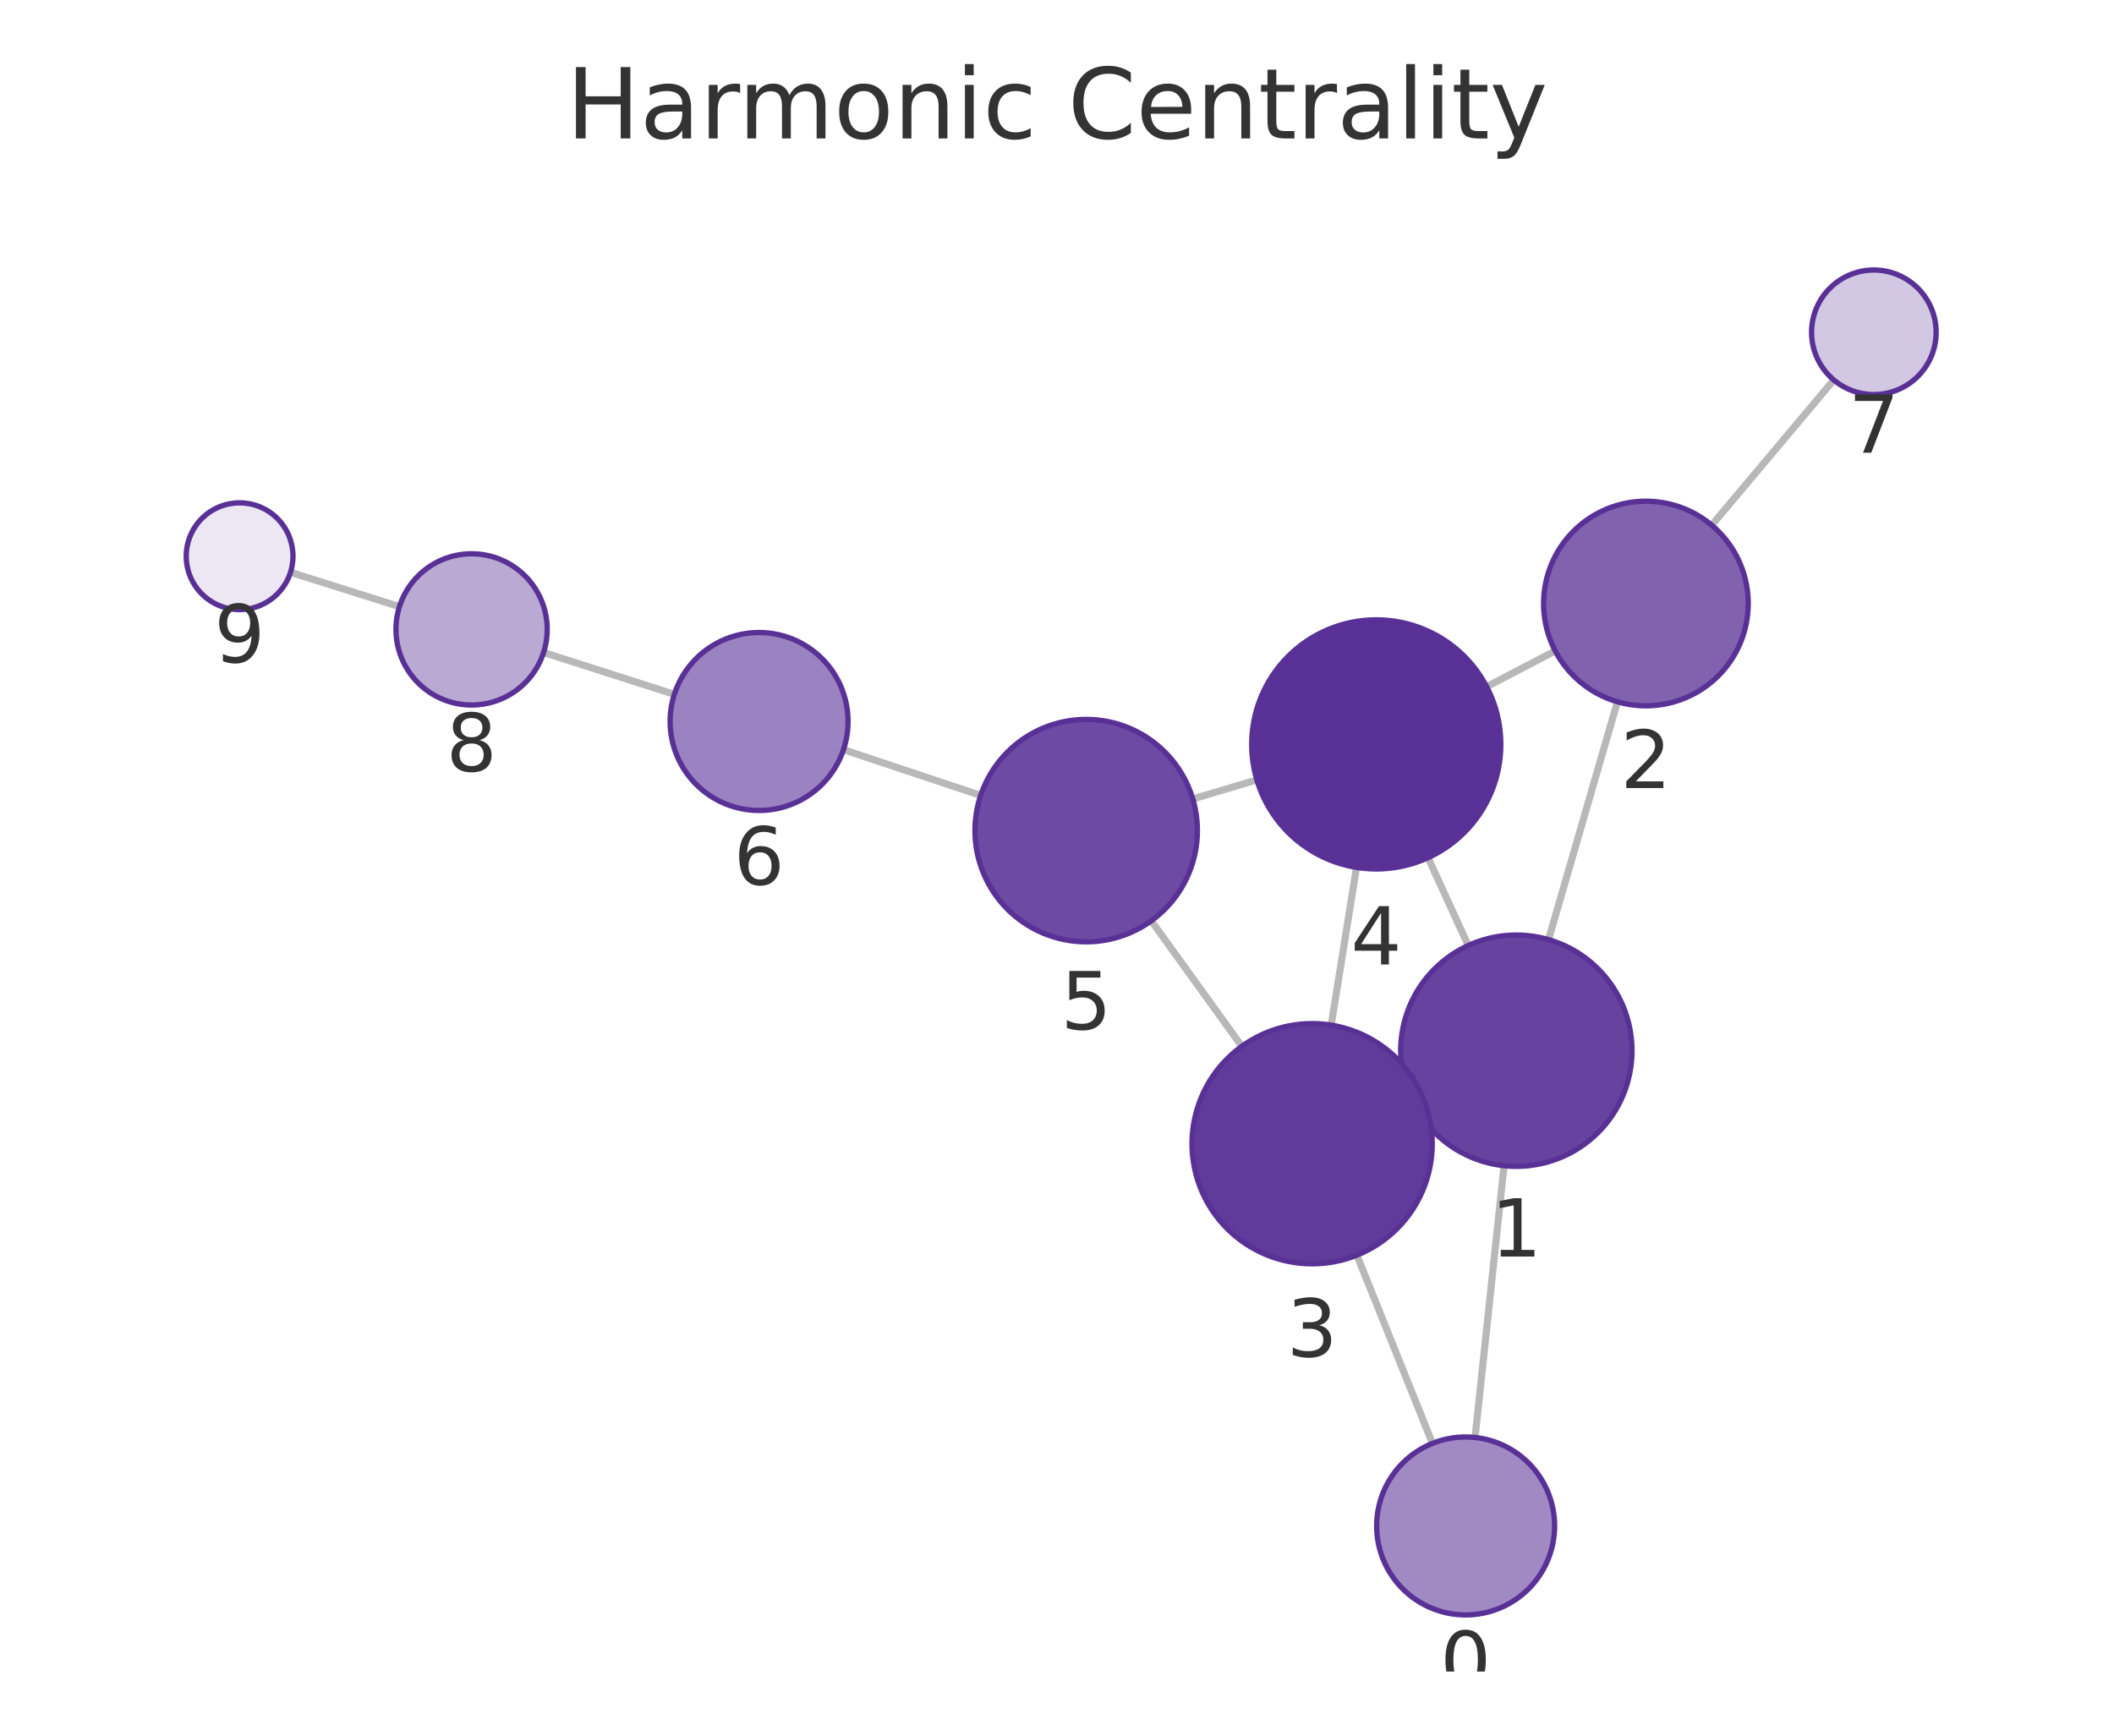
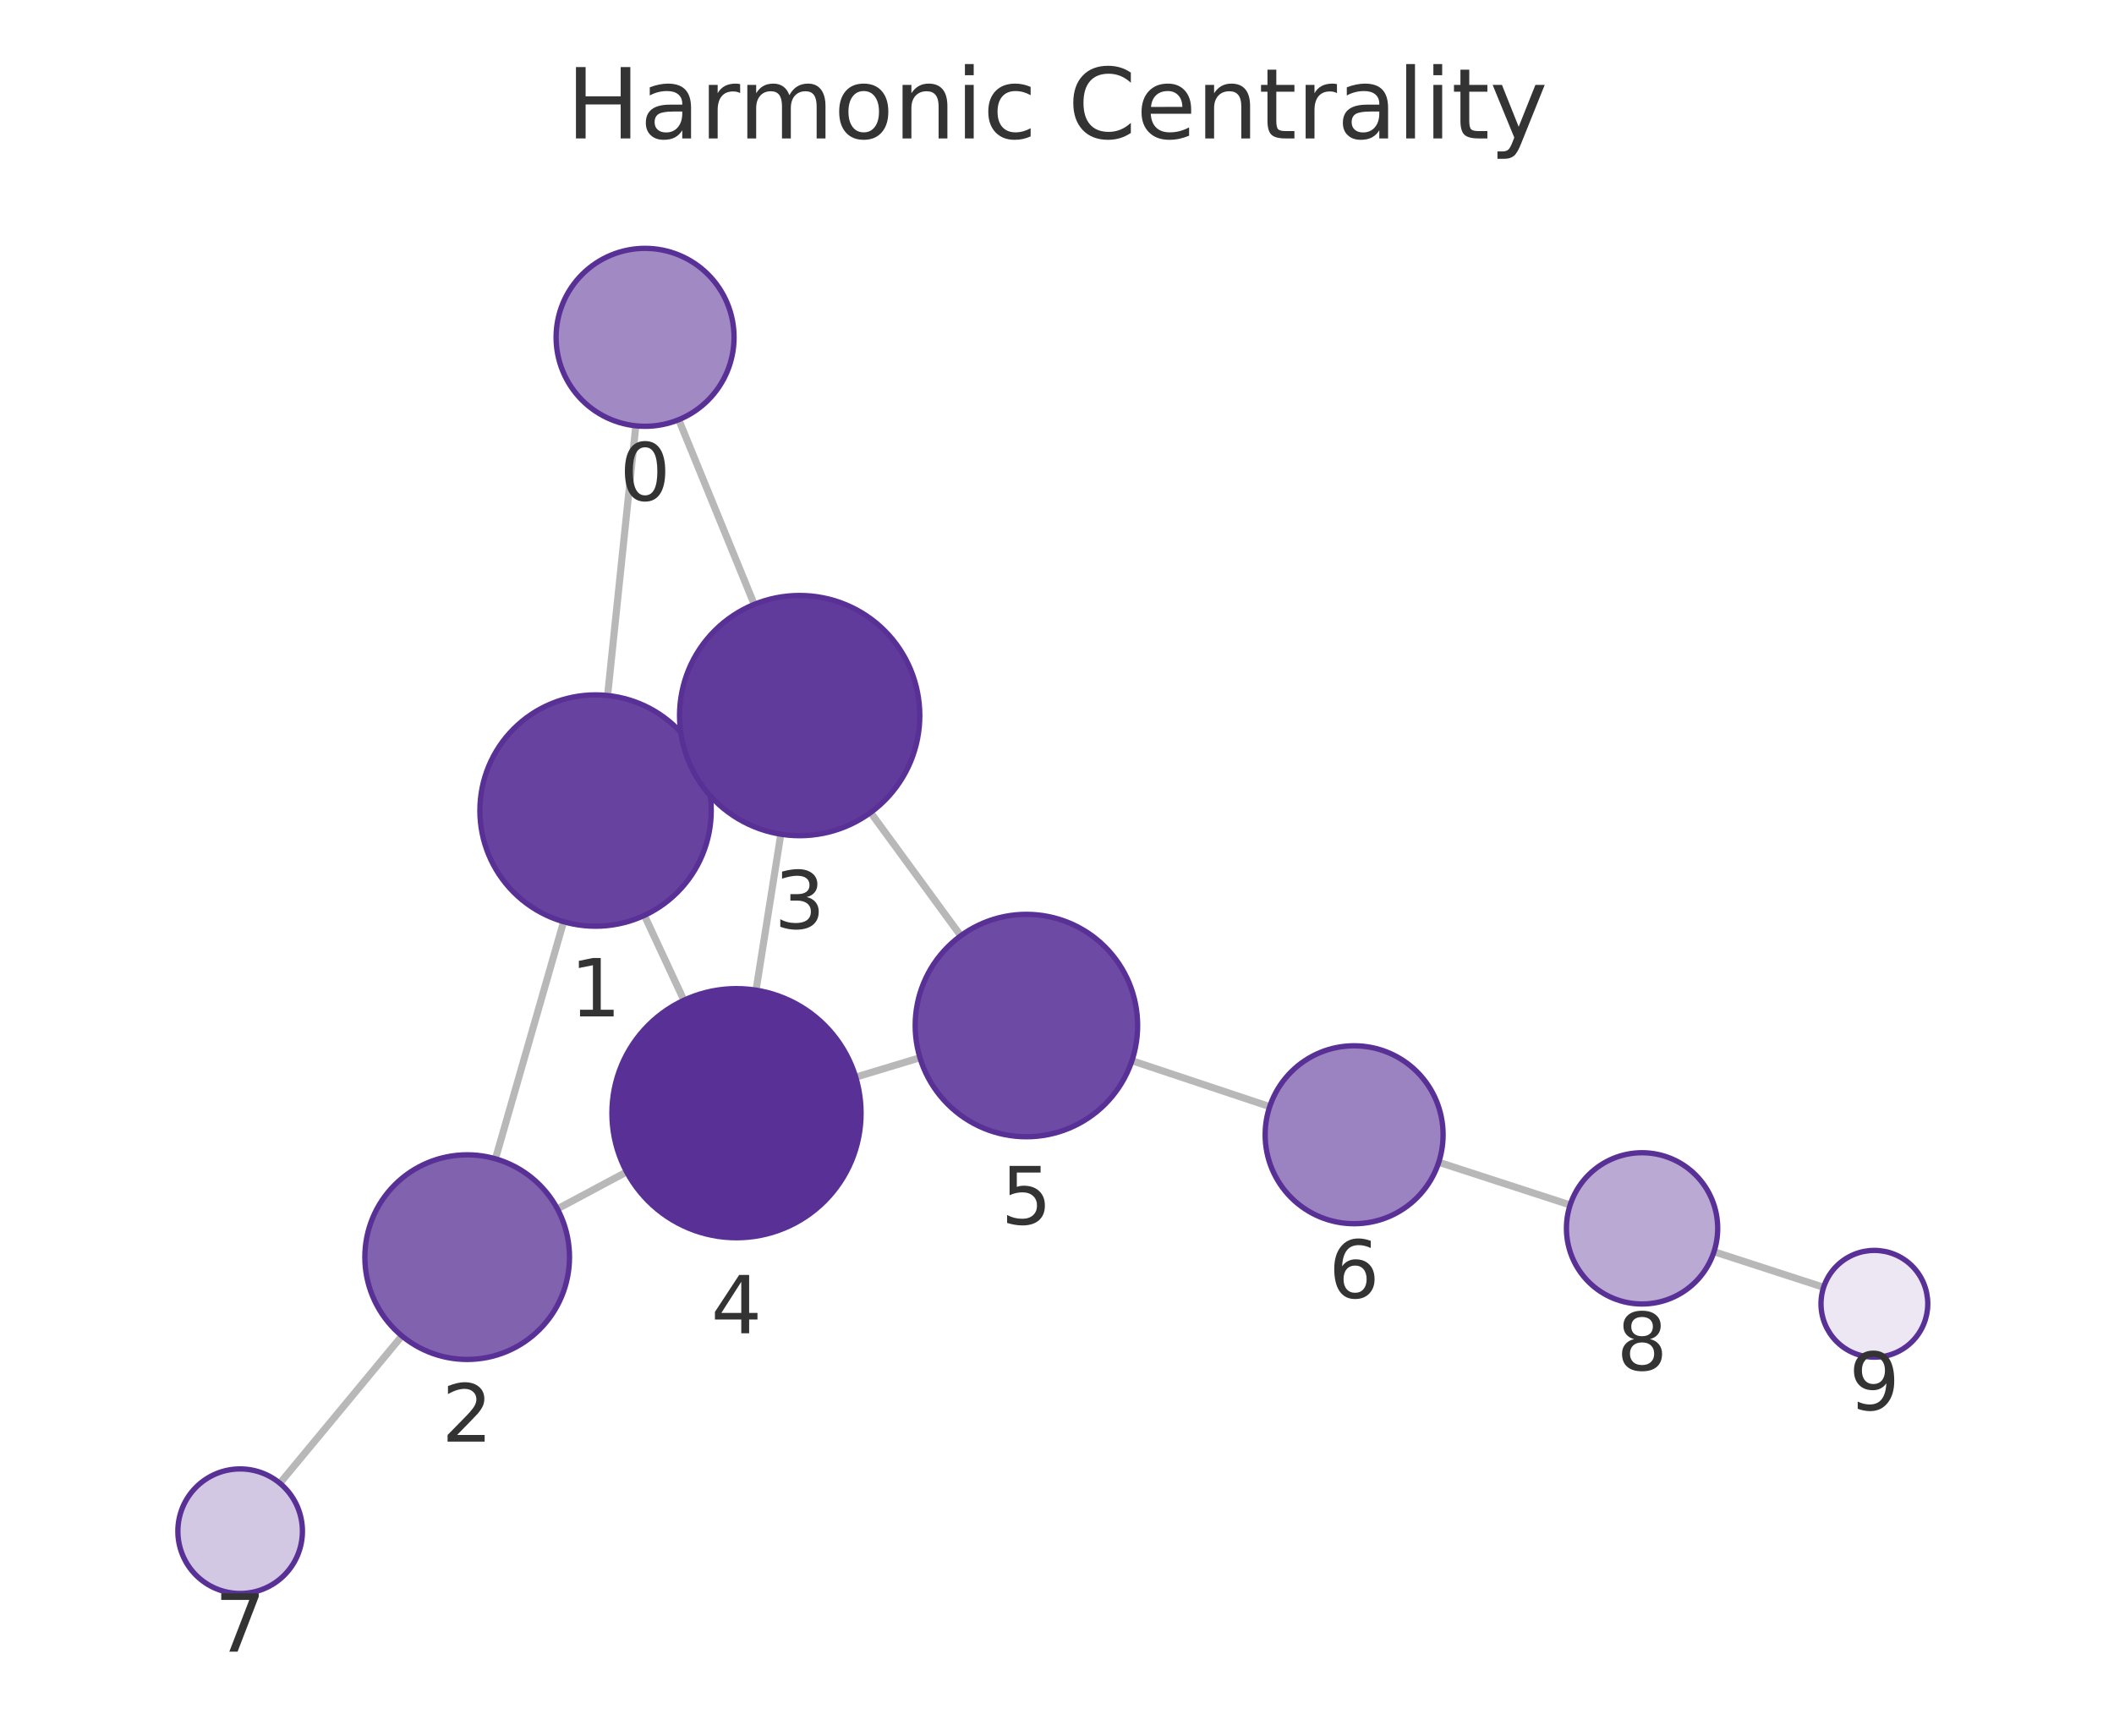
<svg xmlns="http://www.w3.org/2000/svg" xmlns:xlink="http://www.w3.org/1999/xlink" width="237.6pt" height="195.078pt" viewBox="0 0 237.6 195.078" version="1.1">
  <defs>
    <style type="text/css">*{stroke-linejoin: round; stroke-linecap: butt}</style>
  </defs>
  <g id="figure_1">
    <g id="patch_1">
      <path d="M 0 195.078  L 237.6 195.078  L 237.6 0  L 0 0  L 0 195.078  z " style="fill: none" />
    </g>
    <g id="axes_1">
      <g id="patch_2">
        <path d="M 7.2 187.878  L 230.4 187.878  L 230.4 21.558  L 7.2 21.558  L 7.2 187.878  z " style="fill: none" />
      </g>
      <g id="EdgeCollection_1">
-         <path d="M 165.788 161.566  L 169.047 131.02  " clip-path="url(#p91e508a5e4)" style="fill: #b8b8b8; stroke: #b8b8b8; stroke-width: 0.8" />
-         <path d="M 161.001 162.23  L 152.506 141.075  " clip-path="url(#p91e508a5e4)" style="fill: #b8b8b8; stroke: #b8b8b8; stroke-width: 0.8" />
-         <path d="M 174.044 105.607  L 181.789 78.877  " clip-path="url(#p91e508a5e4)" style="fill: #b8b8b8; stroke: #b8b8b8; stroke-width: 0.8" />
-         <path d="M 158.595 123.482  L 159.761 122.951  " clip-path="url(#p91e508a5e4)" style="fill: #b8b8b8; stroke: #b8b8b8; stroke-width: 0.8" />
-         <path d="M 165.02 106.27  L 160.505 96.398  " clip-path="url(#p91e508a5e4)" style="fill: #b8b8b8; stroke: #b8b8b8; stroke-width: 0.8" />
-         <path d="M 174.797 73.157  L 167.092 77.183  " clip-path="url(#p91e508a5e4)" style="fill: #b8b8b8; stroke: #b8b8b8; stroke-width: 0.8" />
-         <path d="M 192.389 59.028  L 206.106 42.705  " clip-path="url(#p91e508a5e4)" style="fill: #b8b8b8; stroke: #b8b8b8; stroke-width: 0.8" />
-         <path d="M 149.616 115.218  L 152.463 97.488  " clip-path="url(#p91e508a5e4)" style="fill: #b8b8b8; stroke: #b8b8b8; stroke-width: 0.8" />
-         <path d="M 139.575 117.6  L 129.395 103.493  " clip-path="url(#p91e508a5e4)" style="fill: #b8b8b8; stroke: #b8b8b8; stroke-width: 0.8" />
-         <path d="M 141.264 87.655  L 134.062 89.795  " clip-path="url(#p91e508a5e4)" style="fill: #b8b8b8; stroke: #b8b8b8; stroke-width: 0.8" />
-         <path d="M 110.223 89.401  L 94.802 84.256  " clip-path="url(#p91e508a5e4)" style="fill: #b8b8b8; stroke: #b8b8b8; stroke-width: 0.8" />
-         <path d="M 75.793 78.041  L 61.097 73.334  " clip-path="url(#p91e508a5e4)" style="fill: #b8b8b8; stroke: #b8b8b8; stroke-width: 0.8" />
-         <path d="M 44.896 68.184  L 32.652 64.321  " clip-path="url(#p91e508a5e4)" style="fill: #b8b8b8; stroke: #b8b8b8; stroke-width: 0.8" />
+         <path d="M 71.462 47.86  L 68.29 78.171  " clip-path="url(#p2b075b508c)" style="fill: #b8b8b8; stroke: #b8b8b8; stroke-width: 0.8" />
+         <path d="M 76.286 47.171  L 84.771 67.93  " clip-path="url(#p2b075b508c)" style="fill: #b8b8b8; stroke: #b8b8b8; stroke-width: 0.8" />
+         <path d="M 63.346 103.595  L 55.685 130.242  " clip-path="url(#p2b075b508c)" style="fill: #b8b8b8; stroke: #b8b8b8; stroke-width: 0.8" />
+         <path d="M 78.724 85.617  L 77.638 86.122  " clip-path="url(#p2b075b508c)" style="fill: #b8b8b8; stroke: #b8b8b8; stroke-width: 0.8" />
+         <path d="M 72.425 102.886  L 76.867 112.424  " clip-path="url(#p2b075b508c)" style="fill: #b8b8b8; stroke: #b8b8b8; stroke-width: 0.8" />
+         <path d="M 62.65 135.874  L 70.43 131.715  " clip-path="url(#p2b075b508c)" style="fill: #b8b8b8; stroke: #b8b8b8; stroke-width: 0.8" />
+         <path d="M 45.172 150.151  L 31.456 166.708  " clip-path="url(#p2b075b508c)" style="fill: #b8b8b8; stroke: #b8b8b8; stroke-width: 0.8" />
+         <path d="M 87.759 93.759  L 84.974 111.289  " clip-path="url(#p2b075b508c)" style="fill: #b8b8b8; stroke: #b8b8b8; stroke-width: 0.8" />
+         <path d="M 97.848 91.323  L 107.982 105.177  " clip-path="url(#p2b075b508c)" style="fill: #b8b8b8; stroke: #b8b8b8; stroke-width: 0.8" />
+         <path d="M 96.178 121.065  L 103.396 118.883  " clip-path="url(#p2b075b508c)" style="fill: #b8b8b8; stroke: #b8b8b8; stroke-width: 0.8" />
+         <path d="M 127.221 119.217  L 142.708 124.378  " clip-path="url(#p2b075b508c)" style="fill: #b8b8b8; stroke: #b8b8b8; stroke-width: 0.8" />
+         <path d="M 161.705 130.631  L 176.475 135.433  " clip-path="url(#p2b075b508c)" style="fill: #b8b8b8; stroke: #b8b8b8; stroke-width: 0.8" />
+         <path d="M 192.643 140.686  L 204.963 144.686  " clip-path="url(#p2b075b508c)" style="fill: #b8b8b8; stroke: #b8b8b8; stroke-width: 0.8" />
      </g>
      <g id="VertexCollection_1">
-         <path d="M 164.728 181.509  C 167.38 181.509 169.923 180.456 171.799 178.58  C 173.674 176.705 174.728 174.161 174.728 171.509  C 174.728 168.857 173.674 166.314 171.799 164.438  C 169.923 162.563 167.38 161.509 164.728 161.509  C 162.076 161.509 159.532 162.563 157.657 164.438  C 155.781 166.314 154.728 168.857 154.728 171.509  C 154.728 174.161 155.781 176.705 157.657 178.58  C 159.532 180.456 162.076 181.509 164.728 181.509  z " clip-path="url(#p91e508a5e4)" style="fill: #a18ac4; stroke: #593196; stroke-width: 0.6" />
-         <path d="M 170.426 131.093  C 173.873 131.093 177.18 129.723 179.618 127.285  C 182.056 124.848 183.426 121.541 183.426 118.093  C 183.426 114.645 182.056 111.339 179.618 108.901  C 177.18 106.463 173.873 105.093 170.426 105.093  C 166.978 105.093 163.671 106.463 161.233 108.901  C 158.796 111.339 157.426 114.645 157.426 118.093  C 157.426 121.541 158.796 124.848 161.233 127.285  C 163.671 129.723 166.978 131.093 170.426 131.093  z " clip-path="url(#p91e508a5e4)" style="fill: #67439f; stroke: #593196; stroke-width: 0.6" />
-         <path d="M 184.99 79.332  C 188.04 79.332 190.965 78.12 193.122 75.964  C 195.278 73.807 196.49 70.882 196.49 67.832  C 196.49 64.782 195.278 61.857 193.122 59.7  C 190.965 57.544 188.04 56.332 184.99 56.332  C 181.94 56.332 179.015 57.544 176.858 59.7  C 174.702 61.857 173.49 64.782 173.49 67.832  C 173.49 70.882 174.702 73.807 176.858 75.964  C 179.015 78.12 181.94 79.332 184.99 79.332  z " clip-path="url(#p91e508a5e4)" style="fill: #8062af; stroke: #593196; stroke-width: 0.6" />
-         <path d="M 147.475 142.047  C 151.056 142.047 154.49 140.625 157.021 138.093  C 159.553 135.561 160.975 132.127 160.975 128.547  C 160.975 124.967 159.553 121.533 157.021 119.001  C 154.49 116.47 151.056 115.047 147.475 115.047  C 143.895 115.047 140.461 116.47 137.929 119.001  C 135.398 121.533 133.975 124.967 133.975 128.547  C 133.975 132.127 135.398 135.561 137.929 138.093  C 140.461 140.625 143.895 142.047 147.475 142.047  z " clip-path="url(#p91e508a5e4)" style="fill: #613b9b; stroke: #593196; stroke-width: 0.6" />
-         <path d="M 154.683 97.666  C 158.396 97.666 161.957 96.19 164.583 93.565  C 167.208 90.94 168.683 87.378 168.683 83.666  C 168.683 79.953 167.208 76.391 164.583 73.766  C 161.957 71.141 158.396 69.666 154.683 69.666  C 150.97 69.666 147.409 71.141 144.784 73.766  C 142.158 76.391 140.683 79.953 140.683 83.666  C 140.683 87.378 142.158 90.94 144.784 93.565  C 147.409 96.19 150.97 97.666 154.683 97.666  z " clip-path="url(#p91e508a5e4)" style="fill: #593196; stroke: #593196; stroke-width: 0.6" />
-         <path d="M 122.08 105.857  C 125.395 105.857 128.575 104.54 130.919 102.196  C 133.263 99.852 134.58 96.672 134.58 93.357  C 134.58 90.042 133.263 86.862 130.919 84.518  C 128.575 82.174 125.395 80.857 122.08 80.857  C 118.765 80.857 115.586 82.174 113.241 84.518  C 110.897 86.862 109.58 90.042 109.58 93.357  C 109.58 96.672 110.897 99.852 113.241 102.196  C 115.586 104.54 118.765 105.857 122.08 105.857  z " clip-path="url(#p91e508a5e4)" style="fill: #6d4aa3; stroke: #593196; stroke-width: 0.6" />
-         <path d="M 85.316 91.092  C 87.968 91.092 90.512 90.038 92.387 88.163  C 94.263 86.287 95.316 83.744 95.316 81.092  C 95.316 78.44 94.263 75.896 92.387 74.02  C 90.512 72.145 87.968 71.092 85.316 71.092  C 82.664 71.092 80.12 72.145 78.245 74.02  C 76.37 75.896 75.316 78.44 75.316 81.092  C 75.316 83.744 76.37 86.287 78.245 88.163  C 80.12 90.038 82.664 91.092 85.316 91.092  z " clip-path="url(#p91e508a5e4)" style="fill: #9b82c0; stroke: #593196; stroke-width: 0.6" />
-         <path d="M 210.609 44.346  C 212.466 44.346 214.246 43.609 215.559 42.296  C 216.872 40.983 217.609 39.203 217.609 37.346  C 217.609 35.49 216.872 33.709 215.559 32.397  C 214.246 31.084 212.466 30.346 210.609 30.346  C 208.753 30.346 206.972 31.084 205.66 32.397  C 204.347 33.709 203.609 35.49 203.609 37.346  C 203.609 39.203 204.347 40.983 205.66 42.296  C 206.972 43.609 208.753 44.346 210.609 44.346  z " clip-path="url(#p91e508a5e4)" style="fill: #d3c8e3; stroke: #593196; stroke-width: 0.6" />
-         <path d="M 53.002 79.241  C 55.257 79.241 57.419 78.345 59.013 76.751  C 60.607 75.157 61.502 72.995 61.502 70.741  C 61.502 68.487 60.607 66.325 59.013 64.731  C 57.419 63.137 55.257 62.241 53.002 62.241  C 50.748 62.241 48.586 63.137 46.992 64.731  C 45.398 66.325 44.502 68.487 44.502 70.741  C 44.502 72.995 45.398 75.157 46.992 76.751  C 48.586 78.345 50.748 79.241 53.002 79.241  z " clip-path="url(#p91e508a5e4)" style="fill: #baa9d3; stroke: #593196; stroke-width: 0.6" />
-         <path d="M 26.93 68.516  C 28.522 68.516 30.048 67.883 31.173 66.758  C 32.298 65.633 32.93 64.107 32.93 62.516  C 32.93 60.924 32.298 59.398 31.173 58.273  C 30.048 57.148 28.522 56.516 26.93 56.516  C 25.339 56.516 23.813 57.148 22.688 58.273  C 21.563 59.398 20.93 60.924 20.93 62.516  C 20.93 64.107 21.563 65.633 22.688 66.758  C 23.813 67.883 25.339 68.516 26.93 68.516  z " clip-path="url(#p91e508a5e4)" style="fill: #ece7f3; stroke: #593196; stroke-width: 0.6" />
+         <path d="M 72.503 47.914  C 75.155 47.914 77.699 46.861 79.574 44.985  C 81.449 43.11 82.503 40.566 82.503 37.914  C 82.503 35.262 81.449 32.719 79.574 30.843  C 77.699 28.968 75.155 27.914 72.503 27.914  C 69.851 27.914 67.307 28.968 65.432 30.843  C 63.557 32.719 62.503 35.262 62.503 37.914  C 62.503 40.566 63.557 43.11 65.432 44.985  C 67.307 46.861 69.851 47.914 72.503 47.914  z " clip-path="url(#p2b075b508c)" style="fill: #a18ac4; stroke: #593196; stroke-width: 0.6" />
+         <path d="M 66.937 104.101  C 70.385 104.101 73.692 102.731 76.13 100.293  C 78.567 97.855 79.937 94.548 79.937 91.101  C 79.937 87.653 78.567 84.346 76.13 81.908  C 73.692 79.47 70.385 78.101 66.937 78.101  C 63.49 78.101 60.183 79.47 57.745 81.908  C 55.307 84.346 53.937 87.653 53.937 91.101  C 53.937 94.548 55.307 97.855 57.745 100.293  C 60.183 102.731 63.49 104.101 66.937 104.101  z " clip-path="url(#p2b075b508c)" style="fill: #67439f; stroke: #593196; stroke-width: 0.6" />
+         <path d="M 52.508 152.795  C 55.558 152.795 58.484 151.583 60.64 149.426  C 62.797 147.27 64.008 144.345 64.008 141.295  C 64.008 138.245 62.797 135.32 60.64 133.163  C 58.484 131.006 55.558 129.795 52.508 129.795  C 49.459 129.795 46.533 131.006 44.377 133.163  C 42.22 135.32 41.008 138.245 41.008 141.295  C 41.008 144.345 42.22 147.27 44.377 149.426  C 46.533 151.583 49.459 152.795 52.508 152.795  z " clip-path="url(#p2b075b508c)" style="fill: #8062af; stroke: #593196; stroke-width: 0.6" />
+         <path d="M 89.878 93.927  C 93.458 93.927 96.892 92.504 99.424 89.973  C 101.956 87.441 103.378 84.007 103.378 80.427  C 103.378 76.847 101.956 73.412 99.424 70.881  C 96.892 68.349 93.458 66.927 89.878 66.927  C 86.298 66.927 82.864 68.349 80.332 70.881  C 77.801 73.412 76.378 76.847 76.378 80.427  C 76.378 84.007 77.801 87.441 80.332 89.973  C 82.864 92.504 86.298 93.927 89.878 93.927  z " clip-path="url(#p2b075b508c)" style="fill: #613b9b; stroke: #593196; stroke-width: 0.6" />
+         <path d="M 82.777 139.116  C 86.489 139.116 90.051 137.641 92.676 135.015  C 95.302 132.39 96.777 128.829 96.777 125.116  C 96.777 121.403 95.302 117.842 92.676 115.216  C 90.051 112.591 86.489 111.116 82.777 111.116  C 79.064 111.116 75.503 112.591 72.877 115.216  C 70.252 117.842 68.777 121.403 68.777 125.116  C 68.777 128.829 70.252 132.39 72.877 135.015  C 75.503 137.641 79.064 139.116 82.777 139.116  z " clip-path="url(#p2b075b508c)" style="fill: #593196; stroke: #593196; stroke-width: 0.6" />
+         <path d="M 115.362 127.766  C 118.677 127.766 121.856 126.449 124.201 124.104  C 126.545 121.76 127.862 118.581 127.862 115.266  C 127.862 111.951 126.545 108.771 124.201 106.427  C 121.856 104.083 118.677 102.766 115.362 102.766  C 112.047 102.766 108.867 104.083 106.523 106.427  C 104.179 108.771 102.862 111.951 102.862 115.266  C 102.862 118.581 104.179 121.76 106.523 124.104  C 108.867 126.449 112.047 127.766 115.362 127.766  z " clip-path="url(#p2b075b508c)" style="fill: #6d4aa3; stroke: #593196; stroke-width: 0.6" />
+         <path d="M 152.195 137.54  C 154.847 137.54 157.391 136.486 159.266 134.611  C 161.142 132.735 162.195 130.192 162.195 127.54  C 162.195 124.887 161.142 122.344 159.266 120.468  C 157.391 118.593 154.847 117.54 152.195 117.54  C 149.543 117.54 146.999 118.593 145.124 120.468  C 143.249 122.344 142.195 124.887 142.195 127.54  C 142.195 130.192 143.249 132.735 145.124 134.611  C 146.999 136.486 149.543 137.54 152.195 137.54  z " clip-path="url(#p2b075b508c)" style="fill: #9b82c0; stroke: #593196; stroke-width: 0.6" />
+         <path d="M 26.991 179.099  C 28.847 179.099 30.628 178.362 31.941 177.049  C 33.253 175.736 33.991 173.956 33.991 172.099  C 33.991 170.243 33.253 168.462 31.941 167.149  C 30.628 165.837 28.847 165.099 26.991 165.099  C 25.135 165.099 23.354 165.837 22.041 167.149  C 20.729 168.462 19.991 170.243 19.991 172.099  C 19.991 173.956 20.729 175.736 22.041 177.049  C 23.354 178.362 25.135 179.099 26.991 179.099  z " clip-path="url(#p2b075b508c)" style="fill: #d3c8e3; stroke: #593196; stroke-width: 0.6" />
+         <path d="M 184.558 146.561  C 186.813 146.561 188.975 145.666 190.569 144.072  C 192.163 142.478 193.058 140.316 193.058 138.061  C 193.058 135.807 192.163 133.645 190.569 132.051  C 188.975 130.457 186.813 129.561 184.558 129.561  C 182.304 129.561 180.142 130.457 178.548 132.051  C 176.954 133.645 176.058 135.807 176.058 138.061  C 176.058 140.316 176.954 142.478 178.548 144.072  C 180.142 145.666 182.304 146.561 184.558 146.561  z " clip-path="url(#p2b075b508c)" style="fill: #baa9d3; stroke: #593196; stroke-width: 0.6" />
+         <path d="M 210.669 152.539  C 212.261 152.539 213.787 151.907 214.912 150.782  C 216.037 149.657 216.669 148.13 216.669 146.539  C 216.669 144.948 216.037 143.422 214.912 142.296  C 213.787 141.171 212.261 140.539 210.669 140.539  C 209.078 140.539 207.552 141.171 206.427 142.296  C 205.302 143.422 204.669 144.948 204.669 146.539  C 204.669 148.13 205.302 149.657 206.427 150.782  C 207.552 151.907 209.078 152.539 210.669 152.539  z " clip-path="url(#p2b075b508c)" style="fill: #ece7f3; stroke: #593196; stroke-width: 0.6" />
      </g>
      <g id="text_1">
-         <g clip-path="url(#p91e508a5e4)">
-           <g style="fill: #333333" transform="translate(161.8645 189.8473) scale(0.09 -0.09)">
+         <g clip-path="url(#p2b075b508c)">
+           <g style="fill: #333333" transform="translate(69.64002 56.25229) scale(0.09 -0.09)">
            <defs>
              <path id="DejaVuSans-13" d="M 2034 4250  Q 1547 4250 1301 3770  Q 1056 3291 1056 2328  Q 1056 1369 1301 889  Q 1547 409 2034 409  Q 2525 409 2770 889  Q 3016 1369 3016 2328  Q 3016 3291 2770 3770  Q 2525 4250 2034 4250  z M 2034 4750  Q 2819 4750 3233 4129  Q 3647 3509 3647 2328  Q 3647 1150 3233 529  Q 2819 -91 2034 -91  Q 1250 -91 836 529  Q 422 1150 422 2328  Q 422 3509 836 4129  Q 1250 4750 2034 4750  z " transform="scale(0.015625)" />
            </defs>
            <use xlink:href="#DejaVuSans-13" />
          </g>
        </g>
      </g>
      <g id="text_2">
-         <g clip-path="url(#p91e508a5e4)">
-           <g style="fill: #333333" transform="translate(167.5626 141.231) scale(0.09 -0.09)">
+         <g clip-path="url(#p2b075b508c)">
+           <g style="fill: #333333" transform="translate(64.07405 114.2385) scale(0.09 -0.09)">
            <defs>
              <path id="DejaVuSans-14" d="M 794 531  L 1825 531  L 1825 4091  L 703 3866  L 703 4441  L 1819 4666  L 2450 4666  L 2450 531  L 3481 531  L 3481 0  L 794 0  L 794 531  z " transform="scale(0.015625)" />
            </defs>
            <use xlink:href="#DejaVuSans-14" />
          </g>
        </g>
      </g>
      <g id="text_3">
-         <g clip-path="url(#p91e508a5e4)">
-           <g style="fill: #333333" transform="translate(182.1268 88.56976) scale(0.09 -0.09)">
+         <g clip-path="url(#p2b075b508c)">
+           <g style="fill: #333333" transform="translate(49.64522 162.0326) scale(0.09 -0.09)">
            <defs>
              <path id="DejaVuSans-15" d="M 1228 531  L 3431 531  L 3431 0  L 469 0  L 469 531  Q 828 903 1448 1529  Q 2069 2156 2228 2338  Q 2531 2678 2651 2914  Q 2772 3150 2772 3378  Q 2772 3750 2511 3984  Q 2250 4219 1831 4219  Q 1534 4219 1204 4116  Q 875 4013 500 3803  L 500 4441  Q 881 4594 1212 4672  Q 1544 4750 1819 4750  Q 2544 4750 2975 4387  Q 3406 4025 3406 3419  Q 3406 3131 3298 2873  Q 3191 2616 2906 2266  Q 2828 2175 2409 1742  Q 1991 1309 1228 531  z " transform="scale(0.015625)" />
            </defs>
            <use xlink:href="#DejaVuSans-15" />
          </g>
        </g>
      </g>
      <g id="text_4">
-         <g clip-path="url(#p91e508a5e4)">
-           <g style="fill: #333333" transform="translate(144.6121 152.485) scale(0.09 -0.09)">
+         <g clip-path="url(#p2b075b508c)">
+           <g style="fill: #333333" transform="translate(87.01499 104.3647) scale(0.09 -0.09)">
            <defs>
              <path id="DejaVuSans-16" d="M 2597 2516  Q 3050 2419 3304 2112  Q 3559 1806 3559 1356  Q 3559 666 3084 287  Q 2609 -91 1734 -91  Q 1441 -91 1130 -33  Q 819 25 488 141  L 488 750  Q 750 597 1062 519  Q 1375 441 1716 441  Q 2309 441 2620 675  Q 2931 909 2931 1356  Q 2931 1769 2642 2001  Q 2353 2234 1838 2234  L 1294 2234  L 1294 2753  L 1863 2753  Q 2328 2753 2575 2939  Q 2822 3125 2822 3475  Q 2822 3834 2567 4026  Q 2313 4219 1838 4219  Q 1578 4219 1281 4162  Q 984 4106 628 3988  L 628 4550  Q 988 4650 1302 4700  Q 1616 4750 1894 4750  Q 2613 4750 3031 4423  Q 3450 4097 3450 3541  Q 3450 3153 3228 2886  Q 3006 2619 2597 2516  z " transform="scale(0.015625)" />
            </defs>
            <use xlink:href="#DejaVuSans-16" />
          </g>
        </g>
      </g>
      <g id="text_5">
-         <g clip-path="url(#p91e508a5e4)">
-           <g style="fill: #333333" transform="translate(151.8201 108.4035) scale(0.09 -0.09)">
+         <g clip-path="url(#p2b075b508c)">
+           <g style="fill: #333333" transform="translate(79.91352 149.8538) scale(0.09 -0.09)">
            <defs>
              <path id="DejaVuSans-17" d="M 2419 4116  L 825 1625  L 2419 1625  L 2419 4116  z M 2253 4666  L 3047 4666  L 3047 1625  L 3713 1625  L 3713 1100  L 3047 1100  L 3047 0  L 2419 0  L 2419 1100  L 313 1100  L 313 1709  L 2253 4666  z " transform="scale(0.015625)" />
            </defs>
            <use xlink:href="#DejaVuSans-17" />
          </g>
        </g>
      </g>
      <g id="text_6">
-         <g clip-path="url(#p91e508a5e4)">
-           <g style="fill: #333333" transform="translate(119.2171 115.6949) scale(0.09 -0.09)">
+         <g clip-path="url(#p2b075b508c)">
+           <g style="fill: #333333" transform="translate(112.4986 137.6035) scale(0.09 -0.09)">
            <defs>
              <path id="DejaVuSans-18" d="M 691 4666  L 3169 4666  L 3169 4134  L 1269 4134  L 1269 2991  Q 1406 3038 1543 3061  Q 1681 3084 1819 3084  Q 2600 3084 3056 2656  Q 3513 2228 3513 1497  Q 3513 744 3044 326  Q 2575 -91 1722 -91  Q 1428 -91 1123 -41  Q 819 9 494 109  L 494 744  Q 775 591 1075 516  Q 1375 441 1709 441  Q 2250 441 2565 725  Q 2881 1009 2881 1497  Q 2881 1984 2565 2268  Q 2250 2553 1709 2553  Q 1456 2553 1204 2497  Q 953 2441 691 2322  L 691 4666  z " transform="scale(0.015625)" />
            </defs>
            <use xlink:href="#DejaVuSans-18" />
          </g>
        </g>
      </g>
      <g id="text_7">
-         <g clip-path="url(#p91e508a5e4)">
-           <g style="fill: #333333" transform="translate(82.45305 99.42944) scale(0.09 -0.09)">
+         <g clip-path="url(#p2b075b508c)">
+           <g style="fill: #333333" transform="translate(149.3321 145.8774) scale(0.09 -0.09)">
            <defs>
              <path id="DejaVuSans-19" d="M 2113 2584  Q 1688 2584 1439 2293  Q 1191 2003 1191 1497  Q 1191 994 1439 701  Q 1688 409 2113 409  Q 2538 409 2786 701  Q 3034 994 3034 1497  Q 3034 2003 2786 2293  Q 2538 2584 2113 2584  z M 3366 4563  L 3366 3988  Q 3128 4100 2886 4159  Q 2644 4219 2406 4219  Q 1781 4219 1451 3797  Q 1122 3375 1075 2522  Q 1259 2794 1537 2939  Q 1816 3084 2150 3084  Q 2853 3084 3261 2657  Q 3669 2231 3669 1497  Q 3669 778 3244 343  Q 2819 -91 2113 -91  Q 1303 -91 875 529  Q 447 1150 447 2328  Q 447 3434 972 4092  Q 1497 4750 2381 4750  Q 2619 4750 2861 4703  Q 3103 4656 3366 4563  z " transform="scale(0.015625)" />
            </defs>
            <use xlink:href="#DejaVuSans-19" />
          </g>
        </g>
      </g>
      <g id="text_8">
-         <g clip-path="url(#p91e508a5e4)">
-           <g style="fill: #333333" transform="translate(207.7462 50.88421) scale(0.09 -0.09)">
+         <g clip-path="url(#p2b075b508c)">
+           <g style="fill: #333333" transform="translate(24.1279 185.6371) scale(0.09 -0.09)">
            <defs>
              <path id="DejaVuSans-1a" d="M 525 4666  L 3525 4666  L 3525 4397  L 1831 0  L 1172 0  L 2766 4134  L 525 4134  L 525 4666  z " transform="scale(0.015625)" />
            </defs>
            <use xlink:href="#DejaVuSans-1a" />
          </g>
        </g>
      </g>
      <g id="text_9">
-         <g clip-path="url(#p91e508a5e4)">
-           <g style="fill: #333333" transform="translate(50.13918 86.67887) scale(0.09 -0.09)">
+         <g clip-path="url(#p2b075b508c)">
+           <g style="fill: #333333" transform="translate(181.6952 153.9993) scale(0.09 -0.09)">
            <defs>
              <path id="DejaVuSans-1b" d="M 2034 2216  Q 1584 2216 1326 1975  Q 1069 1734 1069 1313  Q 1069 891 1326 650  Q 1584 409 2034 409  Q 2484 409 2743 651  Q 3003 894 3003 1313  Q 3003 1734 2745 1975  Q 2488 2216 2034 2216  z M 1403 2484  Q 997 2584 770 2862  Q 544 3141 544 3541  Q 544 4100 942 4425  Q 1341 4750 2034 4750  Q 2731 4750 3128 4425  Q 3525 4100 3525 3541  Q 3525 3141 3298 2862  Q 3072 2584 2669 2484  Q 3125 2378 3379 2068  Q 3634 1759 3634 1313  Q 3634 634 3220 271  Q 2806 -91 2034 -91  Q 1263 -91 848 271  Q 434 634 434 1313  Q 434 1759 690 2068  Q 947 2378 1403 2484  z M 1172 3481  Q 1172 3119 1398 2916  Q 1625 2713 2034 2713  Q 2441 2713 2670 2916  Q 2900 3119 2900 3481  Q 2900 3844 2670 4047  Q 2441 4250 2034 4250  Q 1625 4250 1398 4047  Q 1172 3844 1172 3481  z " transform="scale(0.015625)" />
            </defs>
            <use xlink:href="#DejaVuSans-1b" />
          </g>
        </g>
      </g>
      <g id="text_10">
-         <g clip-path="url(#p91e508a5e4)">
-           <g style="fill: #333333" transform="translate(24.06726 74.45347) scale(0.09 -0.09)">
+         <g clip-path="url(#p2b075b508c)">
+           <g style="fill: #333333" transform="translate(207.8062 158.4769) scale(0.09 -0.09)">
            <defs>
              <path id="DejaVuSans-1c" d="M 703 97  L 703 672  Q 941 559 1184 500  Q 1428 441 1663 441  Q 2288 441 2617 861  Q 2947 1281 2994 2138  Q 2813 1869 2534 1725  Q 2256 1581 1919 1581  Q 1219 1581 811 2004  Q 403 2428 403 3163  Q 403 3881 828 4315  Q 1253 4750 1959 4750  Q 2769 4750 3195 4129  Q 3622 3509 3622 2328  Q 3622 1225 3098 567  Q 2575 -91 1691 -91  Q 1453 -91 1209 -44  Q 966 3 703 97  z M 1959 2075  Q 2384 2075 2632 2365  Q 2881 2656 2881 3163  Q 2881 3666 2632 3958  Q 2384 4250 1959 4250  Q 1534 4250 1286 3958  Q 1038 3666 1038 3163  Q 1038 2656 1286 2365  Q 1534 2075 1959 2075  z " transform="scale(0.015625)" />
            </defs>
            <use xlink:href="#DejaVuSans-1c" />
          </g>
        </g>
      </g>
      <g id="matplotlib.axis_1" />
      <g id="matplotlib.axis_2" />
      <g id="text_11">
        <g style="fill: #333333" transform="translate(63.65477 15.55828) scale(0.11 -0.11)">
          <defs>
            <path id="DejaVuSans-2b" d="M 628 4666  L 1259 4666  L 1259 2753  L 3553 2753  L 3553 4666  L 4184 4666  L 4184 0  L 3553 0  L 3553 2222  L 1259 2222  L 1259 0  L 628 0  L 628 4666  z " transform="scale(0.015625)" />
            <path id="DejaVuSans-44" d="M 2194 1759  Q 1497 1759 1228 1600  Q 959 1441 959 1056  Q 959 750 1161 570  Q 1363 391 1709 391  Q 2188 391 2477 730  Q 2766 1069 2766 1631  L 2766 1759  L 2194 1759  z M 3341 1997  L 3341 0  L 2766 0  L 2766 531  Q 2569 213 2275 61  Q 1981 -91 1556 -91  Q 1019 -91 701 211  Q 384 513 384 1019  Q 384 1609 779 1909  Q 1175 2209 1959 2209  L 2766 2209  L 2766 2266  Q 2766 2663 2505 2880  Q 2244 3097 1772 3097  Q 1472 3097 1187 3025  Q 903 2953 641 2809  L 641 3341  Q 956 3463 1253 3523  Q 1550 3584 1831 3584  Q 2591 3584 2966 3190  Q 3341 2797 3341 1997  z " transform="scale(0.015625)" />
            <path id="DejaVuSans-55" d="M 2631 2963  Q 2534 3019 2420 3045  Q 2306 3072 2169 3072  Q 1681 3072 1420 2755  Q 1159 2438 1159 1844  L 1159 0  L 581 0  L 581 3500  L 1159 3500  L 1159 2956  Q 1341 3275 1631 3429  Q 1922 3584 2338 3584  Q 2397 3584 2469 3576  Q 2541 3569 2628 3553  L 2631 2963  z " transform="scale(0.015625)" />
            <path id="DejaVuSans-50" d="M 3328 2828  Q 3544 3216 3844 3400  Q 4144 3584 4550 3584  Q 5097 3584 5394 3201  Q 5691 2819 5691 2113  L 5691 0  L 5113 0  L 5113 2094  Q 5113 2597 4934 2840  Q 4756 3084 4391 3084  Q 3944 3084 3684 2787  Q 3425 2491 3425 1978  L 3425 0  L 2847 0  L 2847 2094  Q 2847 2600 2669 2842  Q 2491 3084 2119 3084  Q 1678 3084 1418 2786  Q 1159 2488 1159 1978  L 1159 0  L 581 0  L 581 3500  L 1159 3500  L 1159 2956  Q 1356 3278 1631 3431  Q 1906 3584 2284 3584  Q 2666 3584 2933 3390  Q 3200 3197 3328 2828  z " transform="scale(0.015625)" />
            <path id="DejaVuSans-52" d="M 1959 3097  Q 1497 3097 1228 2736  Q 959 2375 959 1747  Q 959 1119 1226 758  Q 1494 397 1959 397  Q 2419 397 2687 759  Q 2956 1122 2956 1747  Q 2956 2369 2687 2733  Q 2419 3097 1959 3097  z M 1959 3584  Q 2709 3584 3137 3096  Q 3566 2609 3566 1747  Q 3566 888 3137 398  Q 2709 -91 1959 -91  Q 1206 -91 779 398  Q 353 888 353 1747  Q 353 2609 779 3096  Q 1206 3584 1959 3584  z " transform="scale(0.015625)" />
            <path id="DejaVuSans-51" d="M 3513 2113  L 3513 0  L 2938 0  L 2938 2094  Q 2938 2591 2744 2837  Q 2550 3084 2163 3084  Q 1697 3084 1428 2787  Q 1159 2491 1159 1978  L 1159 0  L 581 0  L 581 3500  L 1159 3500  L 1159 2956  Q 1366 3272 1645 3428  Q 1925 3584 2291 3584  Q 2894 3584 3203 3211  Q 3513 2838 3513 2113  z " transform="scale(0.015625)" />
            <path id="DejaVuSans-4c" d="M 603 3500  L 1178 3500  L 1178 0  L 603 0  L 603 3500  z M 603 4863  L 1178 4863  L 1178 4134  L 603 4134  L 603 4863  z " transform="scale(0.015625)" />
            <path id="DejaVuSans-46" d="M 3122 3366  L 3122 2828  Q 2878 2963 2633 3030  Q 2388 3097 2138 3097  Q 1578 3097 1268 2742  Q 959 2388 959 1747  Q 959 1106 1268 751  Q 1578 397 2138 397  Q 2388 397 2633 464  Q 2878 531 3122 666  L 3122 134  Q 2881 22 2623 -34  Q 2366 -91 2075 -91  Q 1284 -91 818 406  Q 353 903 353 1747  Q 353 2603 823 3093  Q 1294 3584 2113 3584  Q 2378 3584 2631 3529  Q 2884 3475 3122 3366  z " transform="scale(0.015625)" />
            <path id="DejaVuSans-3" transform="scale(0.015625)" />
            <path id="DejaVuSans-26" d="M 4122 4306  L 4122 3641  Q 3803 3938 3442 4084  Q 3081 4231 2675 4231  Q 1875 4231 1450 3742  Q 1025 3253 1025 2328  Q 1025 1406 1450 917  Q 1875 428 2675 428  Q 3081 428 3442 575  Q 3803 722 4122 1019  L 4122 359  Q 3791 134 3420 21  Q 3050 -91 2638 -91  Q 1578 -91 968 557  Q 359 1206 359 2328  Q 359 3453 968 4101  Q 1578 4750 2638 4750  Q 3056 4750 3426 4639  Q 3797 4528 4122 4306  z " transform="scale(0.015625)" />
            <path id="DejaVuSans-48" d="M 3597 1894  L 3597 1613  L 953 1613  Q 991 1019 1311 708  Q 1631 397 2203 397  Q 2534 397 2845 478  Q 3156 559 3463 722  L 3463 178  Q 3153 47 2828 -22  Q 2503 -91 2169 -91  Q 1331 -91 842 396  Q 353 884 353 1716  Q 353 2575 817 3079  Q 1281 3584 2069 3584  Q 2775 3584 3186 3129  Q 3597 2675 3597 1894  z M 3022 2063  Q 3016 2534 2758 2815  Q 2500 3097 2075 3097  Q 1594 3097 1305 2825  Q 1016 2553 972 2059  L 3022 2063  z " transform="scale(0.015625)" />
            <path id="DejaVuSans-57" d="M 1172 4494  L 1172 3500  L 2356 3500  L 2356 3053  L 1172 3053  L 1172 1153  Q 1172 725 1289 603  Q 1406 481 1766 481  L 2356 481  L 2356 0  L 1766 0  Q 1100 0 847 248  Q 594 497 594 1153  L 594 3053  L 172 3053  L 172 3500  L 594 3500  L 594 4494  L 1172 4494  z " transform="scale(0.015625)" />
            <path id="DejaVuSans-4f" d="M 603 4863  L 1178 4863  L 1178 0  L 603 0  L 603 4863  z " transform="scale(0.015625)" />
            <path id="DejaVuSans-5c" d="M 2059 -325  Q 1816 -950 1584 -1140  Q 1353 -1331 966 -1331  L 506 -1331  L 506 -850  L 844 -850  Q 1081 -850 1212 -737  Q 1344 -625 1503 -206  L 1606 56  L 191 3500  L 800 3500  L 1894 763  L 2988 3500  L 3597 3500  L 2059 -325  z " transform="scale(0.015625)" />
          </defs>
          <use xlink:href="#DejaVuSans-2b" />
          <use xlink:href="#DejaVuSans-44" transform="translate(75.20312 0)" />
          <use xlink:href="#DejaVuSans-55" transform="translate(136.4844 0)" />
          <use xlink:href="#DejaVuSans-50" transform="translate(175.8438 0)" />
          <use xlink:href="#DejaVuSans-52" transform="translate(273.25 0)" />
          <use xlink:href="#DejaVuSans-51" transform="translate(334.4375 0)" />
          <use xlink:href="#DejaVuSans-4c" transform="translate(397.8125 0)" />
          <use xlink:href="#DejaVuSans-46" transform="translate(425.5938 0)" />
          <use xlink:href="#DejaVuSans-3" transform="translate(480.5781 0)" />
          <use xlink:href="#DejaVuSans-26" transform="translate(512.3594 0)" />
          <use xlink:href="#DejaVuSans-48" transform="translate(582.1875 0)" />
          <use xlink:href="#DejaVuSans-51" transform="translate(643.7188 0)" />
          <use xlink:href="#DejaVuSans-57" transform="translate(707.0938 0)" />
          <use xlink:href="#DejaVuSans-55" transform="translate(746.2969 0)" />
          <use xlink:href="#DejaVuSans-44" transform="translate(787.4062 0)" />
          <use xlink:href="#DejaVuSans-4f" transform="translate(848.6875 0)" />
          <use xlink:href="#DejaVuSans-4c" transform="translate(876.4688 0)" />
          <use xlink:href="#DejaVuSans-57" transform="translate(904.25 0)" />
          <use xlink:href="#DejaVuSans-5c" transform="translate(943.4531 0)" />
        </g>
      </g>
    </g>
  </g>
  <defs>
-     <clipPath id="p91e508a5e4">
+     <clipPath id="p2b075b508c">
      <rect x="7.2" y="21.558" width="223.2" height="166.32" />
    </clipPath>
  </defs>
</svg>
